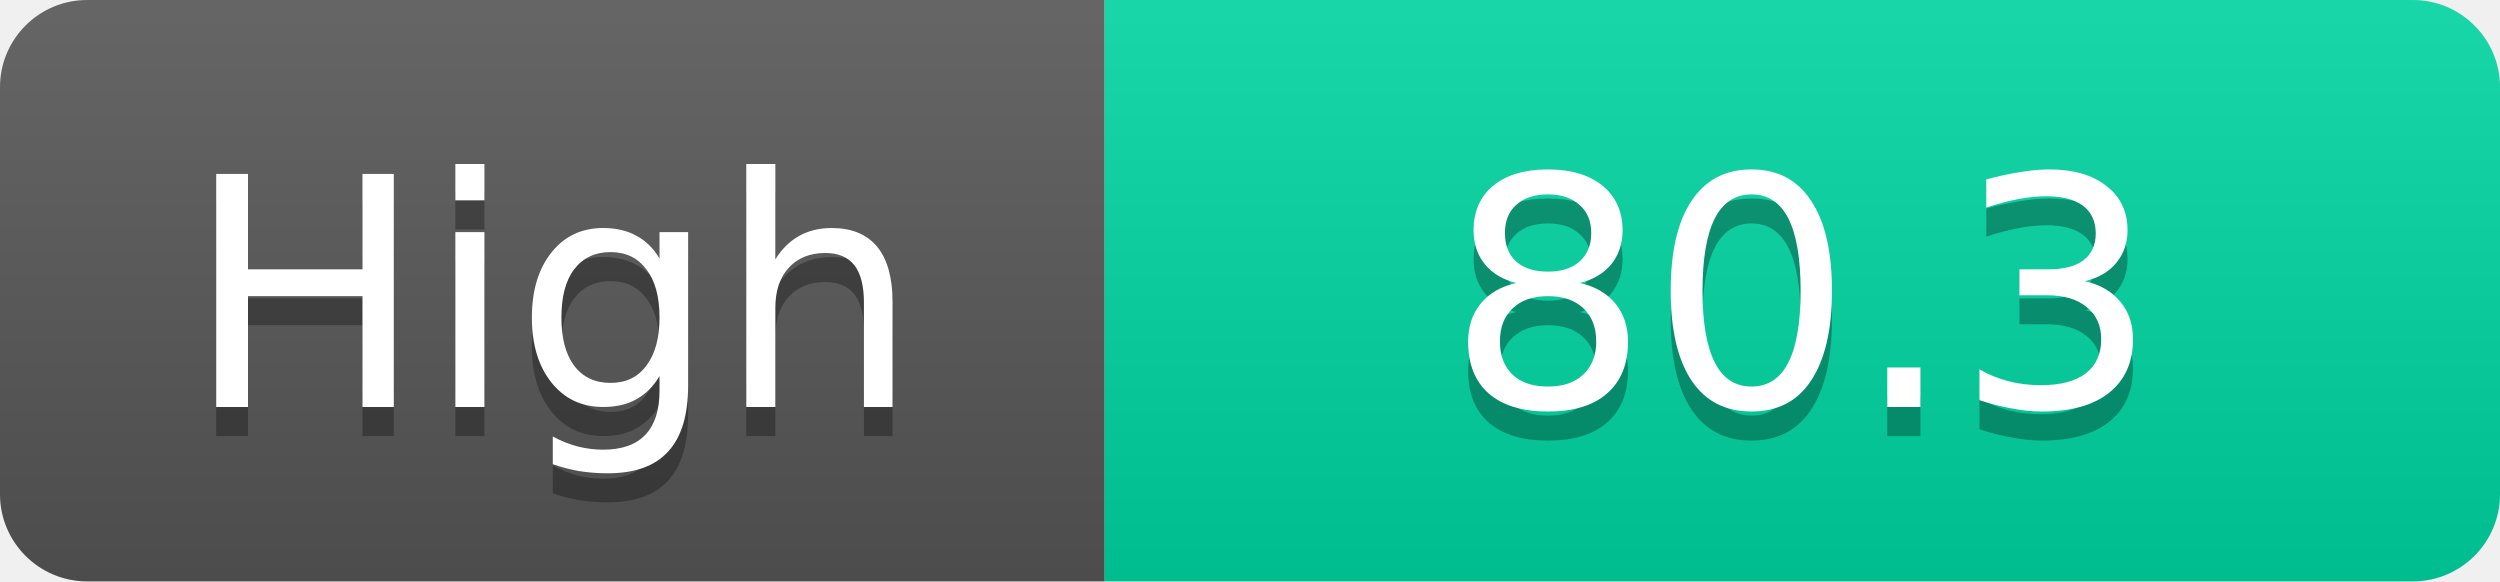
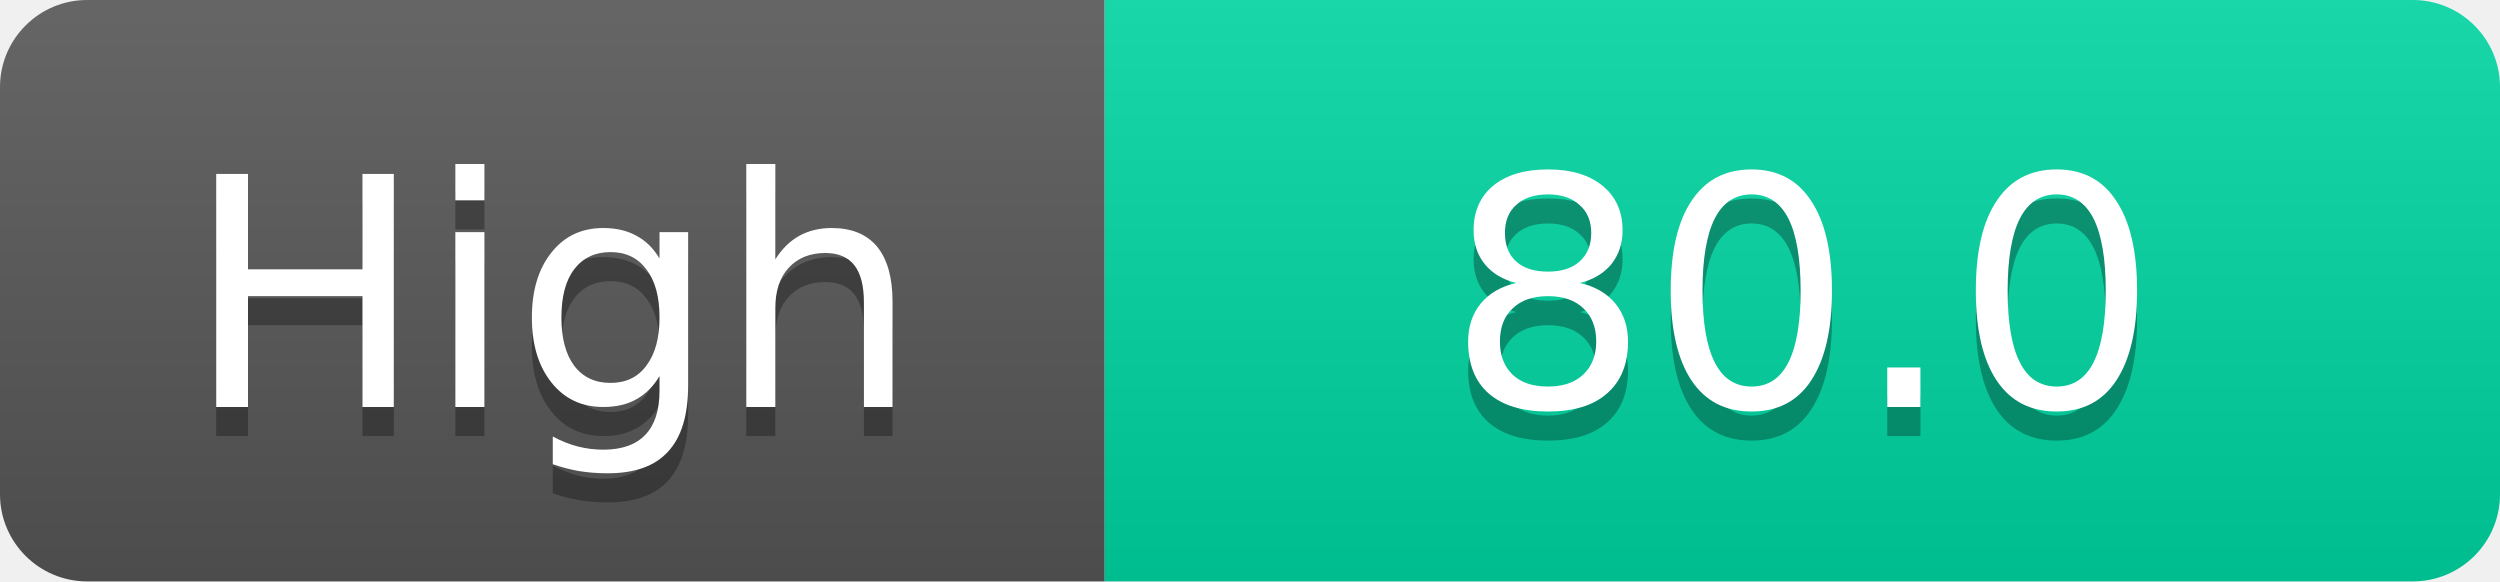
<svg xmlns="http://www.w3.org/2000/svg" width="86" height="20">
  <linearGradient id="s" x2="0" y2="100%">
    <stop offset="0" stop-color="#fff" stop-opacity=".1" />
    <stop offset="1" stop-opacity=".1" />
  </linearGradient>
  <clipPath id="r">
    <rect width="86" height="20" rx="3" fill="#fff" />
  </clipPath>
  <g clip-path="url(#r)">
    <rect width="38" height="20" fill="#555" />
    <rect x="38" width="48" height="20" fill="#00d2a0" />
    <rect width="86" height="20" fill="url(#s)" />
  </g>
  <g fill="#fff" text-anchor="middle" font-family="Verdana,Geneva,DejaVu Sans,sans-serif" text-rendering="geometricPrecision" font-size="11">
    <text x="19.0" y="15" fill="#010101" fill-opacity=".3">High</text>
    <text x="19.0" y="14">High</text>
-     <text x="62.0" y="15" fill="#010101" fill-opacity=".3">80.3</text>
-     <text x="62.0" y="14">80.3</text>
+     <text x="62.0" y="15" fill="#010101" fill-opacity=".3">80.0</text>
+     <text x="62.0" y="14">80.0</text>
  </g>
</svg>
